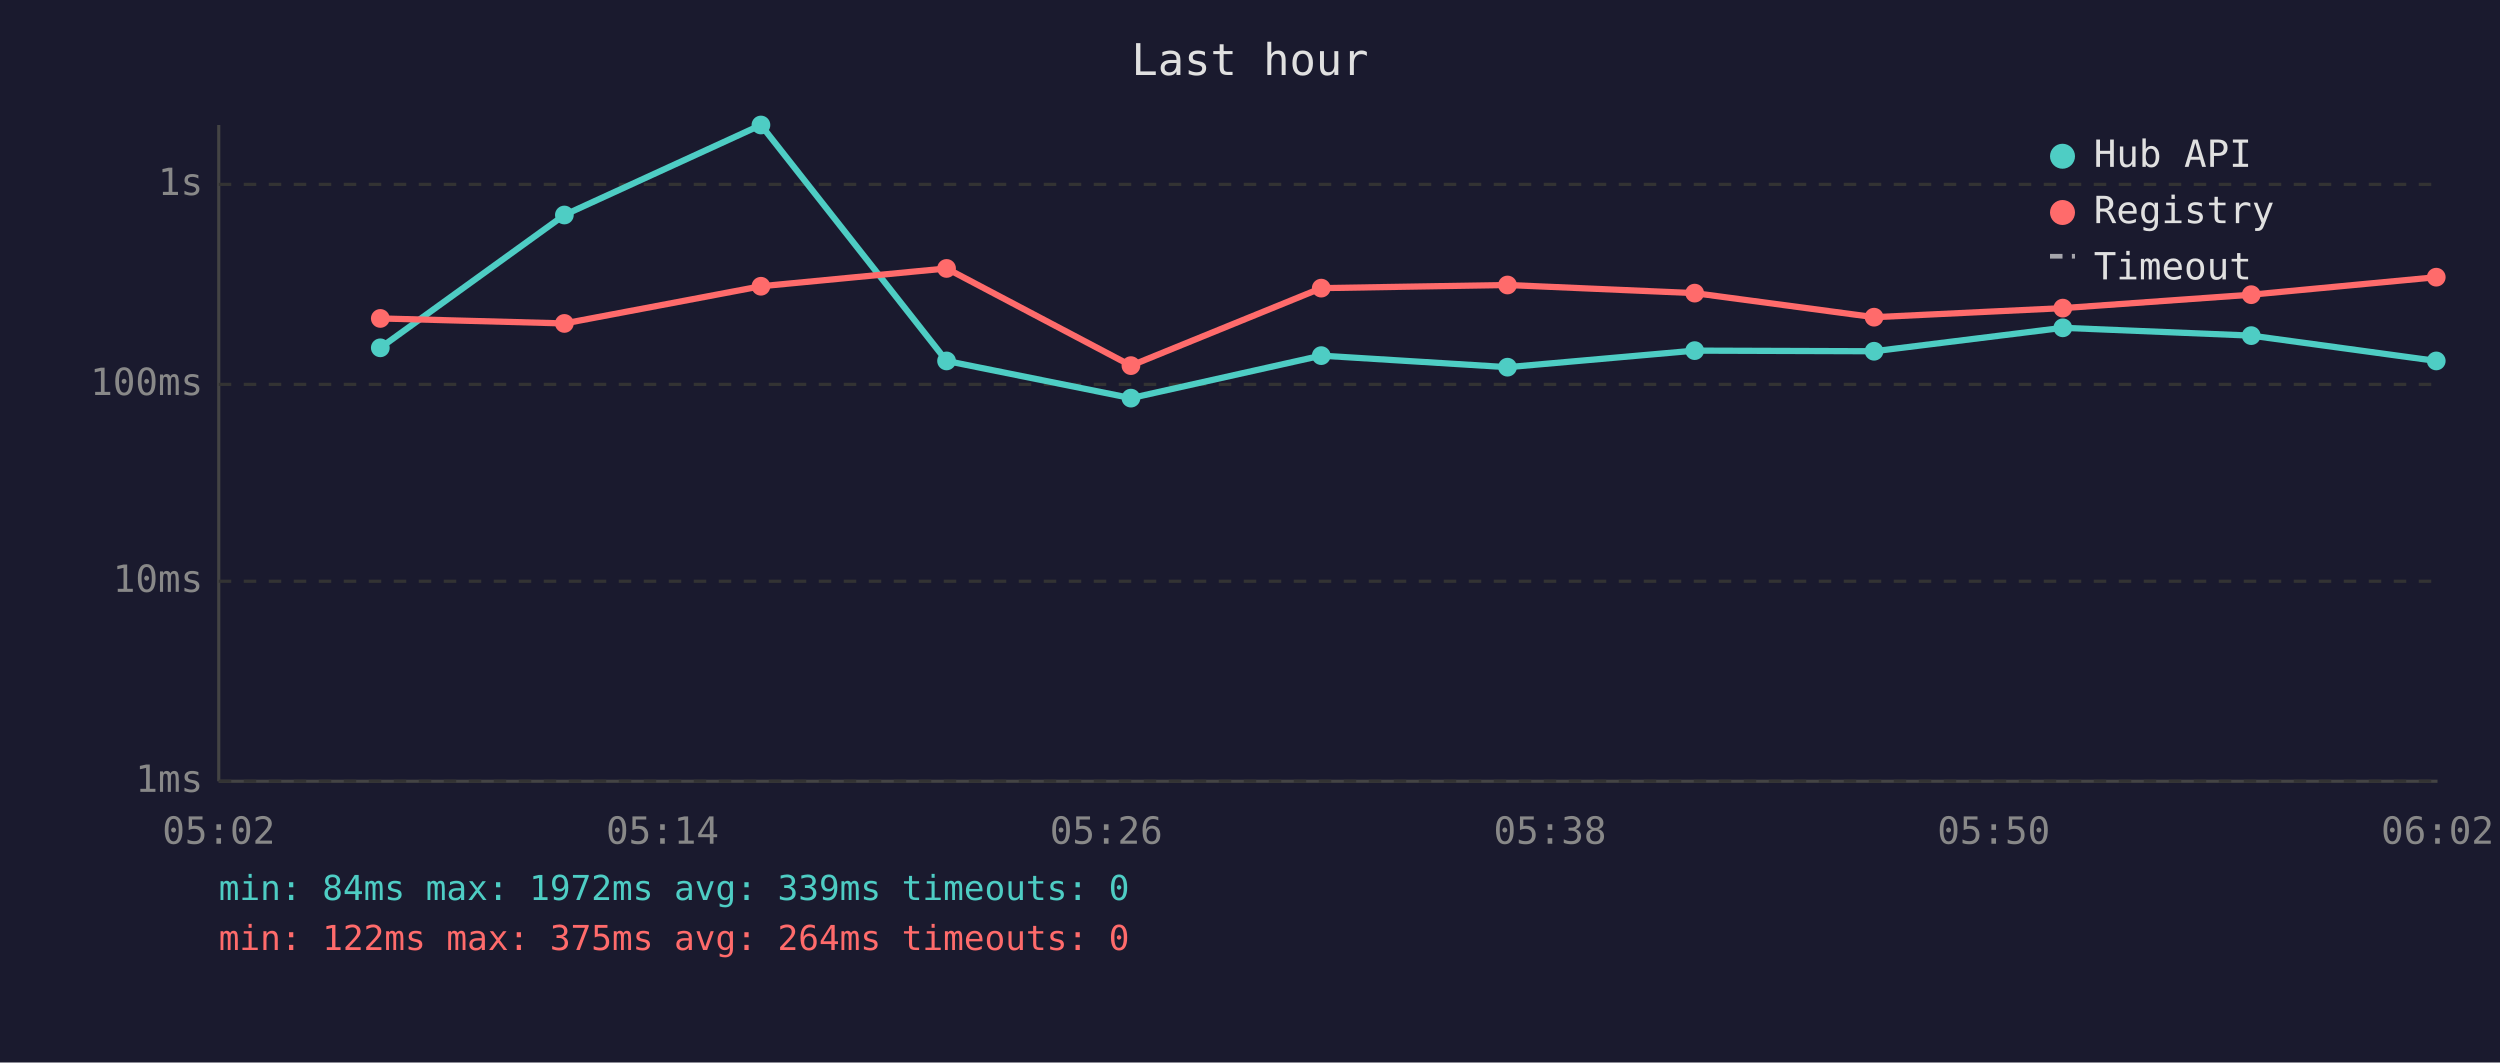
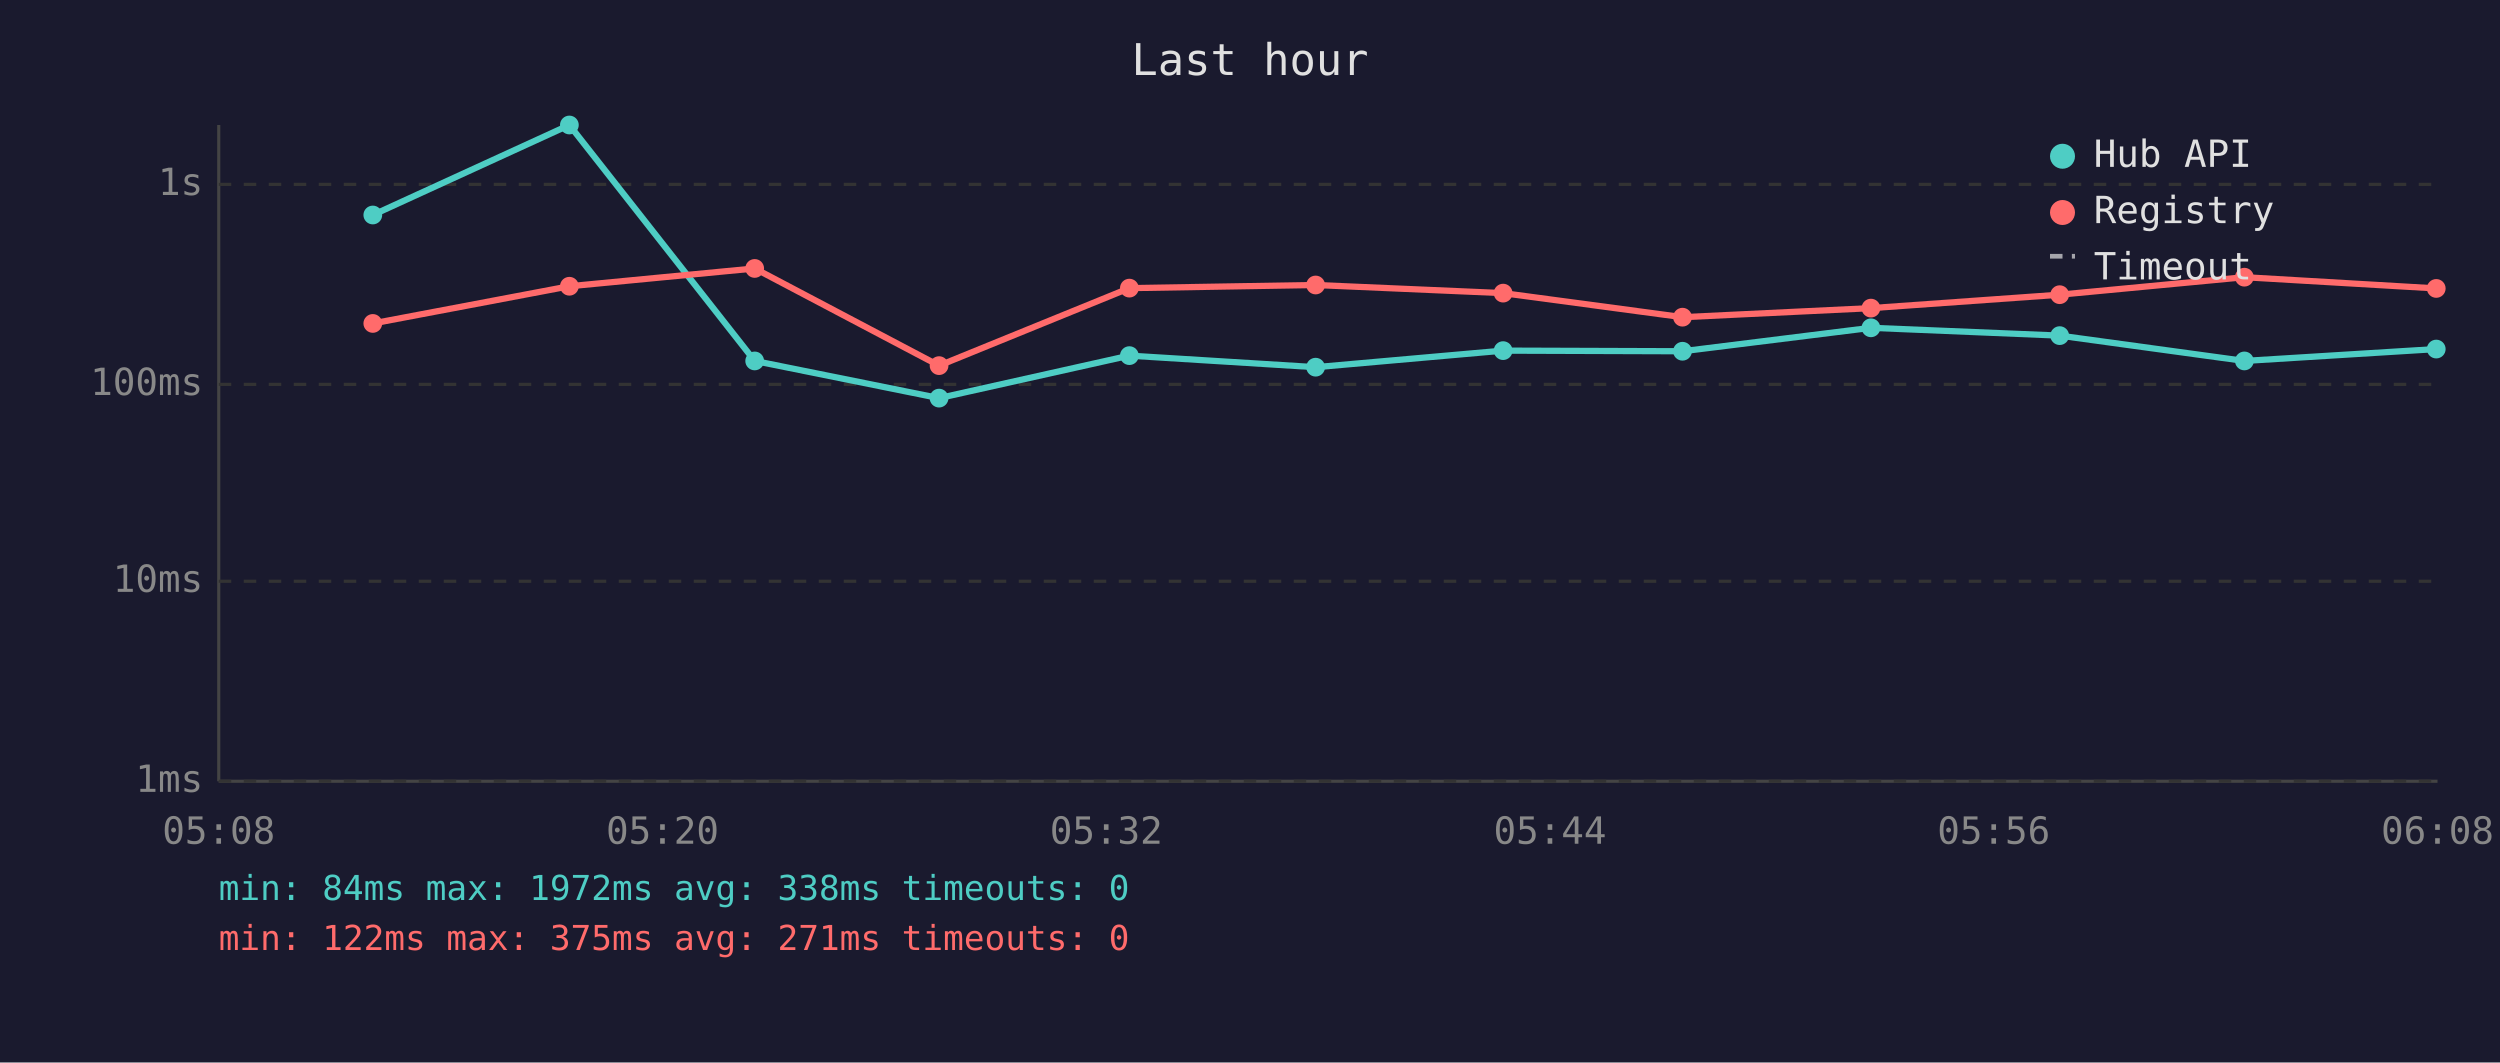
<svg xmlns="http://www.w3.org/2000/svg" viewBox="0 0 800 340" font-family="monospace" font-size="12">
  <rect width="800" height="340" fill="#1a1a2e" />
  <text x="400" y="24" fill="#e0e0e0" font-size="14" text-anchor="middle">Last hour</text>
  <line x1="70" y1="40" x2="70" y2="250" stroke="#444" stroke-width="1" />
  <line x1="70" y1="250" x2="780" y2="250" stroke="#444" stroke-width="1" />
  <line x1="70" y1="250" x2="780" y2="250" stroke="#333" stroke-width="1" stroke-dasharray="4" />
  <text x="65" y="250" fill="#888" text-anchor="end" dominant-baseline="middle">1ms</text>
  <line x1="70" y1="186" x2="780" y2="186" stroke="#333" stroke-width="1" stroke-dasharray="4" />
  <text x="65" y="186" fill="#888" text-anchor="end" dominant-baseline="middle">10ms</text>
  <line x1="70" y1="123" x2="780" y2="123" stroke="#333" stroke-width="1" stroke-dasharray="4" />
  <text x="65" y="123" fill="#888" text-anchor="end" dominant-baseline="middle">100ms</text>
  <line x1="70" y1="59" x2="780" y2="59" stroke="#333" stroke-width="1" stroke-dasharray="4" />
  <text x="65" y="59" fill="#888" text-anchor="end" dominant-baseline="middle">1s</text>
-   <text x="70" y="270" fill="#888" text-anchor="middle">05:02</text>
-   <text x="212" y="270" fill="#888" text-anchor="middle">05:14</text>
-   <text x="354" y="270" fill="#888" text-anchor="middle">05:26</text>
-   <text x="496" y="270" fill="#888" text-anchor="middle">05:38</text>
-   <text x="638" y="270" fill="#888" text-anchor="middle">05:50</text>
-   <text x="780" y="270" fill="#888" text-anchor="middle">06:02</text>
-   <polyline points="121.7,111.3 180.6,68.8 243.5,40.0 302.9,115.5 361.9,127.4 422.8,113.8 482.4,117.5 542.3,112.2 599.7,112.4 660.1,104.9 720.4,107.4 779.6,115.5" fill="none" stroke="#4ecdc4" stroke-width="2" opacity="1" />
-   <circle cx="121.7" cy="111.3" r="3" fill="#4ecdc4" />
-   <circle cx="180.6" cy="68.8" r="3" fill="#4ecdc4" />
-   <circle cx="243.5" cy="40.0" r="3" fill="#4ecdc4" />
-   <circle cx="302.9" cy="115.5" r="3" fill="#4ecdc4" />
-   <circle cx="361.9" cy="127.4" r="3" fill="#4ecdc4" />
-   <circle cx="422.8" cy="113.8" r="3" fill="#4ecdc4" />
-   <circle cx="482.4" cy="117.5" r="3" fill="#4ecdc4" />
-   <circle cx="542.3" cy="112.2" r="3" fill="#4ecdc4" />
-   <circle cx="599.7" cy="112.4" r="3" fill="#4ecdc4" />
-   <circle cx="660.1" cy="104.9" r="3" fill="#4ecdc4" />
-   <circle cx="720.4" cy="107.4" r="3" fill="#4ecdc4" />
-   <circle cx="779.6" cy="115.5" r="3" fill="#4ecdc4" />
-   <polyline points="121.7,101.9 180.6,103.5 243.5,91.6 302.9,85.9 361.9,117.0 422.8,92.2 482.4,91.2 542.3,93.8 599.7,101.5 660.1,98.6 720.4,94.3 779.6,88.7" fill="none" stroke="#ff6b6b" stroke-width="2" opacity="1" />
-   <circle cx="121.7" cy="101.9" r="3" fill="#ff6b6b" />
-   <circle cx="180.6" cy="103.5" r="3" fill="#ff6b6b" />
-   <circle cx="243.5" cy="91.6" r="3" fill="#ff6b6b" />
-   <circle cx="302.9" cy="85.9" r="3" fill="#ff6b6b" />
-   <circle cx="361.9" cy="117.0" r="3" fill="#ff6b6b" />
-   <circle cx="422.8" cy="92.2" r="3" fill="#ff6b6b" />
-   <circle cx="482.4" cy="91.2" r="3" fill="#ff6b6b" />
-   <circle cx="542.3" cy="93.8" r="3" fill="#ff6b6b" />
-   <circle cx="599.7" cy="101.5" r="3" fill="#ff6b6b" />
-   <circle cx="660.1" cy="98.6" r="3" fill="#ff6b6b" />
-   <circle cx="720.4" cy="94.3" r="3" fill="#ff6b6b" />
-   <circle cx="779.6" cy="88.7" r="3" fill="#ff6b6b" />
+   <text x="70" y="270" fill="#888" text-anchor="middle">05:08</text>
+   <text x="212" y="270" fill="#888" text-anchor="middle">05:20</text>
+   <text x="354" y="270" fill="#888" text-anchor="middle">05:32</text>
+   <text x="496" y="270" fill="#888" text-anchor="middle">05:44</text>
+   <text x="638" y="270" fill="#888" text-anchor="middle">05:56</text>
+   <text x="780" y="270" fill="#888" text-anchor="middle">06:08</text>
+   <polyline points="119.3,68.8 182.2,40.0 241.5,115.5 300.5,127.4 361.4,113.8 421.0,117.5 481.0,112.2 538.4,112.4 598.7,104.9 659.1,107.4 718.2,115.5 779.6,111.7" fill="none" stroke="#4ecdc4" stroke-width="2" opacity="1" />
+   <circle cx="119.3" cy="68.8" r="3" fill="#4ecdc4" />
+   <circle cx="182.2" cy="40.0" r="3" fill="#4ecdc4" />
+   <circle cx="241.5" cy="115.5" r="3" fill="#4ecdc4" />
+   <circle cx="300.5" cy="127.4" r="3" fill="#4ecdc4" />
+   <circle cx="361.4" cy="113.8" r="3" fill="#4ecdc4" />
+   <circle cx="421.0" cy="117.5" r="3" fill="#4ecdc4" />
+   <circle cx="481.0" cy="112.2" r="3" fill="#4ecdc4" />
+   <circle cx="538.4" cy="112.4" r="3" fill="#4ecdc4" />
+   <circle cx="598.7" cy="104.9" r="3" fill="#4ecdc4" />
+   <circle cx="659.1" cy="107.4" r="3" fill="#4ecdc4" />
+   <circle cx="718.2" cy="115.5" r="3" fill="#4ecdc4" />
+   <circle cx="779.6" cy="111.7" r="3" fill="#4ecdc4" />
+   <polyline points="119.3,103.5 182.2,91.6 241.5,85.9 300.5,117.0 361.4,92.2 421.0,91.2 481.0,93.8 538.4,101.5 598.7,98.6 659.1,94.3 718.2,88.7 779.6,92.3" fill="none" stroke="#ff6b6b" stroke-width="2" opacity="1" />
+   <circle cx="119.3" cy="103.5" r="3" fill="#ff6b6b" />
+   <circle cx="182.2" cy="91.6" r="3" fill="#ff6b6b" />
+   <circle cx="241.5" cy="85.9" r="3" fill="#ff6b6b" />
+   <circle cx="300.5" cy="117.0" r="3" fill="#ff6b6b" />
+   <circle cx="361.4" cy="92.2" r="3" fill="#ff6b6b" />
+   <circle cx="421.0" cy="91.2" r="3" fill="#ff6b6b" />
+   <circle cx="481.0" cy="93.8" r="3" fill="#ff6b6b" />
+   <circle cx="538.4" cy="101.5" r="3" fill="#ff6b6b" />
+   <circle cx="598.7" cy="98.6" r="3" fill="#ff6b6b" />
+   <circle cx="659.1" cy="94.3" r="3" fill="#ff6b6b" />
+   <circle cx="718.2" cy="88.7" r="3" fill="#ff6b6b" />
+   <circle cx="779.6" cy="92.3" r="3" fill="#ff6b6b" />
  <circle cx="660" cy="50" r="4" fill="#4ecdc4" />
  <text x="670" y="50" fill="#e0e0e0" dominant-baseline="middle">Hub API</text>
  <circle cx="660" cy="68" r="4" fill="#ff6b6b" />
  <text x="670" y="68" fill="#e0e0e0" dominant-baseline="middle">Registry</text>
  <line x1="656" y1="82" x2="664" y2="82" stroke="#e0e0e0" stroke-width="1.5" stroke-dasharray="4,3" opacity="0.7" />
  <text x="670" y="86" fill="#e0e0e0" dominant-baseline="middle">Timeout</text>
-   <text x="70" y="288" fill="#4ecdc4" font-size="11">min: 84ms  max: 1972ms  avg: 339ms  timeouts: 0</text>
-   <text x="70" y="304" fill="#ff6b6b" font-size="11">min: 122ms  max: 375ms  avg: 264ms  timeouts: 0</text>
+   <text x="70" y="288" fill="#4ecdc4" font-size="11">min: 84ms  max: 1972ms  avg: 338ms  timeouts: 0</text>
+   <text x="70" y="304" fill="#ff6b6b" font-size="11">min: 122ms  max: 375ms  avg: 271ms  timeouts: 0</text>
</svg>
